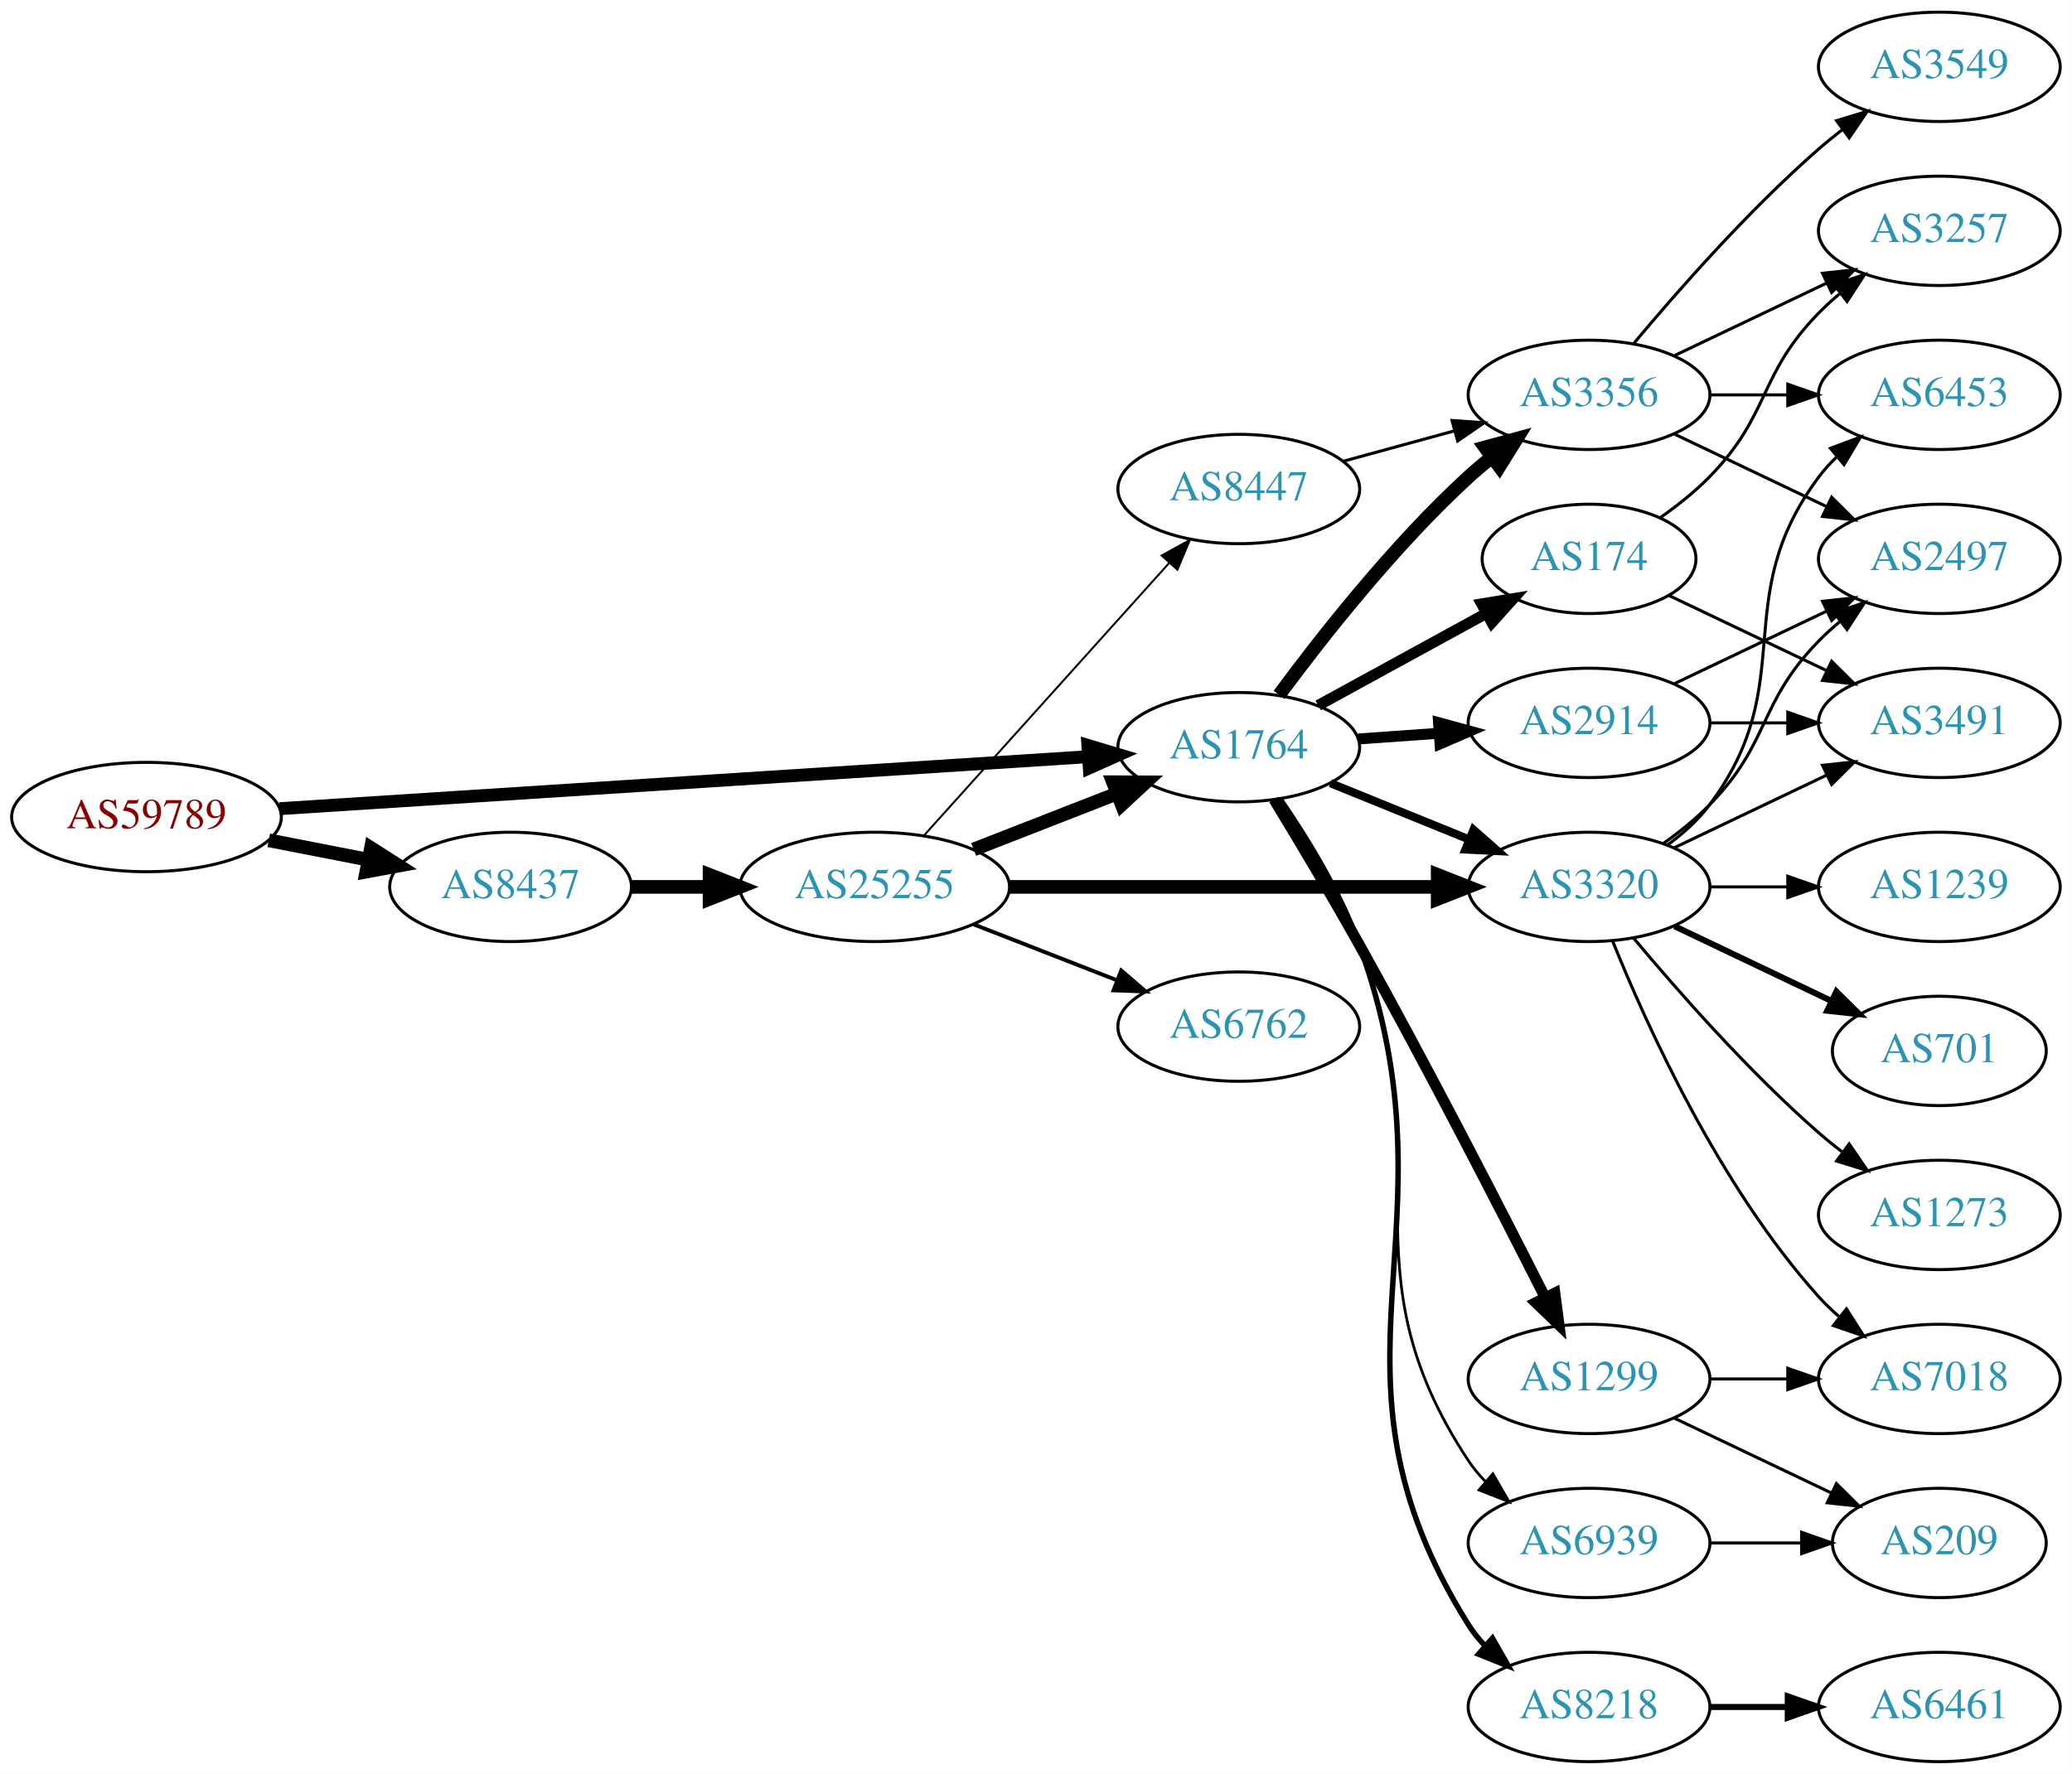
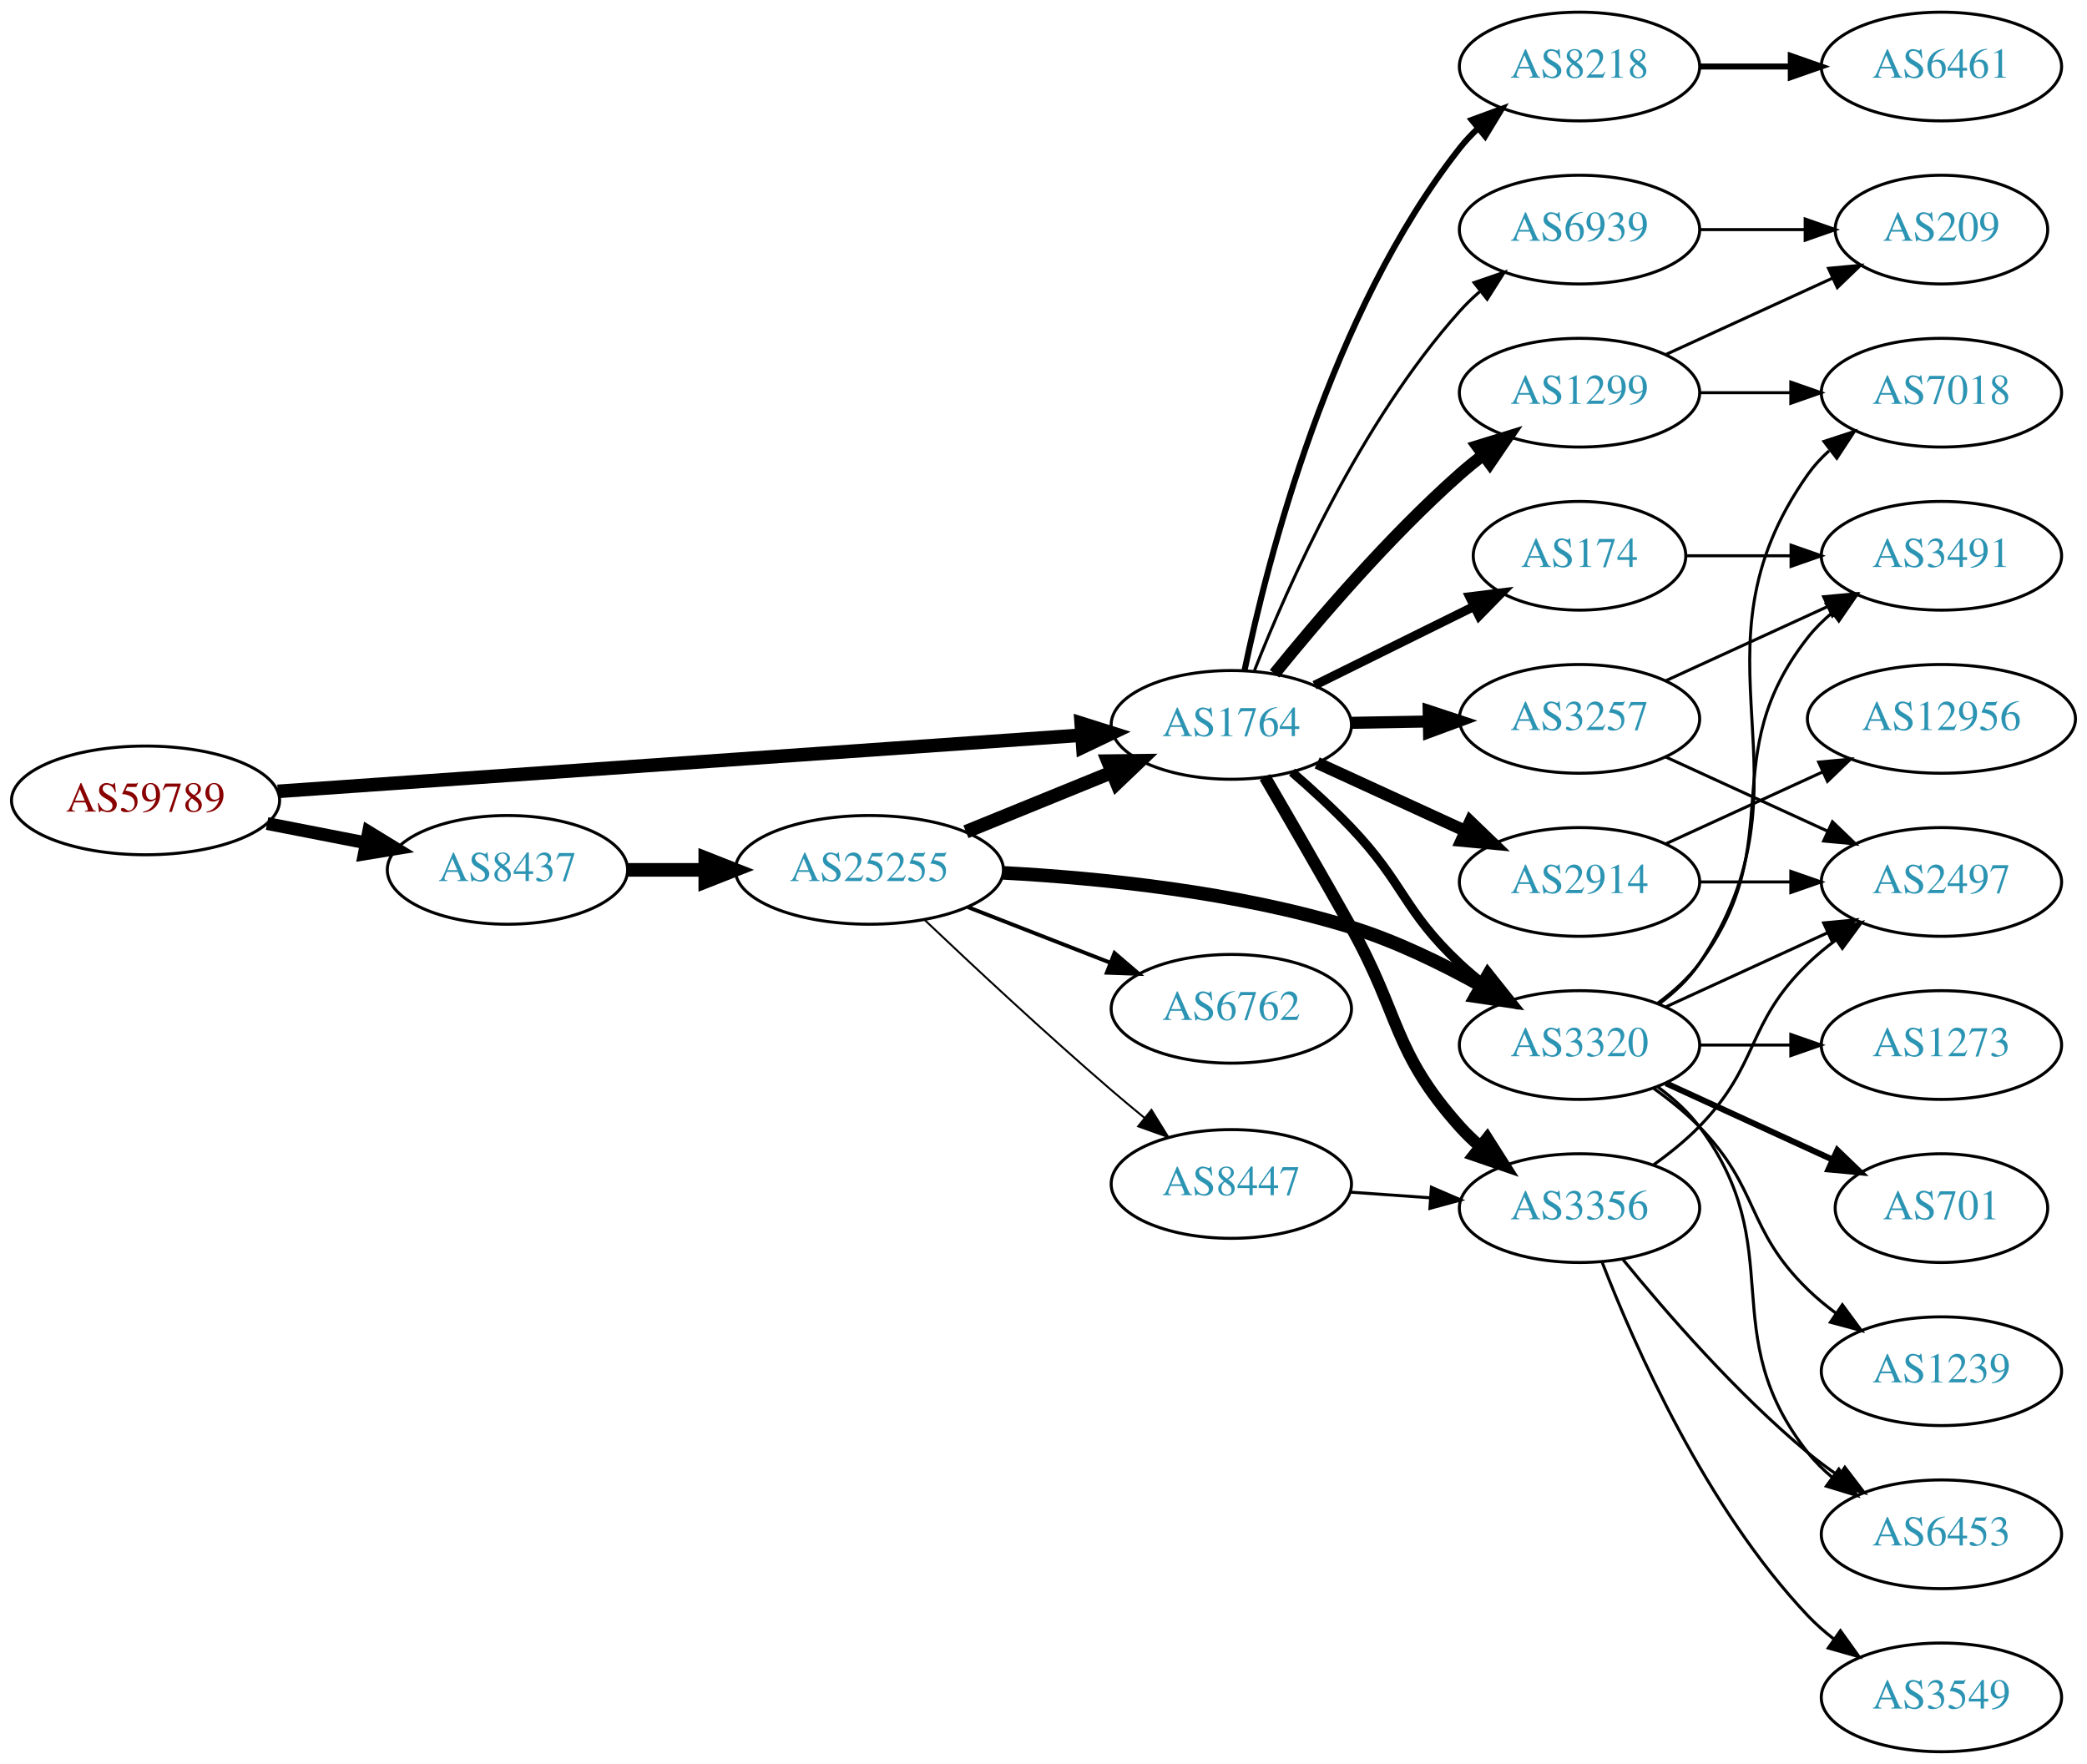
- <svg xmlns="http://www.w3.org/2000/svg" xmlns:xlink="http://www.w3.org/1999/xlink" width="682pt" height="584pt" viewBox="0.00 0.00 681.96 584.00">
+ <svg xmlns="http://www.w3.org/2000/svg" xmlns:xlink="http://www.w3.org/1999/xlink" width="691pt" height="584pt" viewBox="0.00 0.00 691.06 584.00">
  <g id="graph0" class="graph" transform="scale(1 1) rotate(0) translate(4 580)">
-     <polygon fill="white" stroke="none" points="-4,4 -4,-580 677.956,-580 677.956,4 -4,4" />
+     <polygon fill="white" stroke="none" points="-4,4 -4,-580 687.055,-580 687.055,4 -4,4" />
    <g id="node1" class="node">
      <g id="a_node1">
        <a xlink:href="/asn/59789" xlink:title="AS59789 ~ atcismogmbh [AT]">
-           <ellipse fill="#ffffff" stroke="black" cx="44.196" cy="-311" rx="44.393" ry="18" />
-           <text text-anchor="middle" x="44.196" y="-307.3" font-family="Times,serif" font-size="14.00" fill="#880000">AS59789</text>
+           <ellipse fill="#ffffff" stroke="black" cx="44.196" cy="-315" rx="44.393" ry="18" />
+           <text text-anchor="middle" x="44.196" y="-311.3" font-family="Times,serif" font-size="14.00" fill="#880000">AS59789</text>
        </a>
      </g>
    </g>
    <g id="node2" class="node">
      <g id="a_node2">
        <a xlink:href="/asn/1764" xlink:title="AS1764 ~ NEXTLAYER-AS [AT]">
-           <ellipse fill="#ffffff" stroke="black" cx="403.724" cy="-334" rx="39.794" ry="18" />
-           <text text-anchor="middle" x="403.724" y="-330.3" font-family="Times,serif" font-size="14.00" fill="#2c94b3">AS1764</text>
+           <ellipse fill="#ffffff" stroke="black" cx="403.724" cy="-340" rx="39.794" ry="18" />
+           <text text-anchor="middle" x="403.724" y="-336.3" font-family="Times,serif" font-size="14.00" fill="#2c94b3">AS1764</text>
        </a>
      </g>
    </g>
    <g id="edge1" class="edge">
-       <path fill="none" stroke="black" stroke-width="4.235" d="M87.967,-313.751C154.785,-318.05 283.55,-326.333 353.904,-330.859" />
-       <polygon fill="black" stroke="black" stroke-width="4.235" points="354.044,-334.582 364.261,-331.526 354.52,-327.185 354.044,-334.582" />
+       <path fill="none" stroke="black" stroke-width="4.5" d="M87.967,-317.991C154.785,-322.663 283.55,-331.667 353.904,-336.586" />
+       <polygon fill="black" stroke="black" stroke-width="4.5" points="354.011,-340.541 364.261,-337.311 354.56,-332.685 354.011,-340.541" />
    </g>
    <g id="node3" class="node">
      <g id="a_node3">
        <a xlink:href="/asn/8437" xlink:title="AS8437 ~ Hutchison Drei Austria GmbH [AT]">
-           <ellipse fill="#ffffff" stroke="black" cx="164.039" cy="-288" rx="39.794" ry="18" />
-           <text text-anchor="middle" x="164.039" y="-284.3" font-family="Times,serif" font-size="14.00" fill="#2c94b3">AS8437</text>
+           <ellipse fill="#ffffff" stroke="black" cx="164.039" cy="-292" rx="39.794" ry="18" />
+           <text text-anchor="middle" x="164.039" y="-288.3" font-family="Times,serif" font-size="14.00" fill="#2c94b3">AS8437</text>
        </a>
      </g>
    </g>
    <g id="edge2" class="edge">
-       <path fill="none" stroke="black" stroke-width="4.5" d="M84.436,-303.341C94.888,-301.301 106.274,-299.079 117.052,-296.975" />
-       <polygon fill="black" stroke="black" stroke-width="4.5" points="118.089,-300.785 127.149,-295.005 116.58,-293.056 118.089,-300.785" />
+       <path fill="none" stroke="black" stroke-width="4.25" d="M84.436,-307.341C94.888,-305.301 106.274,-303.079 117.052,-300.975" />
+       <polygon fill="black" stroke="black" stroke-width="4.25" points="118.047,-304.57 127.149,-299.005 116.622,-297.271 118.047,-304.57" />
    </g>
    <g id="node4" class="node">
      <g id="a_node4">
-         <a xlink:href="/asn/3356" xlink:title="AS3356 ~ Level 3 Parent, LLC [US]">
+         <a xlink:href="/asn/1299" xlink:title="AS1299 ~ Telia Carrier [EU]">
          <ellipse fill="#ffffff" stroke="black" cx="519.017" cy="-450" rx="39.794" ry="18" />
-           <text text-anchor="middle" x="519.017" y="-446.3" font-family="Times,serif" font-size="14.00" fill="#2c94b3">AS3356</text>
+           <text text-anchor="middle" x="519.017" y="-446.3" font-family="Times,serif" font-size="14.00" fill="#2c94b3">AS1299</text>
        </a>
      </g>
    </g>
    <g id="edge3" class="edge">
-       <path fill="none" stroke="black" stroke-width="4.5" d="M417.011,-351.225C430.913,-370.053 454.828,-400.53 479.37,-423 481.785,-425.211 484.389,-427.39 487.063,-429.493" />
-       <polygon fill="black" stroke="black" stroke-width="4.5" points="484.808,-432.723 495.182,-435.532 489.508,-426.404 484.808,-432.723" />
+       <path fill="none" stroke="black" stroke-width="4" d="M418.013,-356.941C432.206,-374.489 455.851,-402.202 479.37,-423 481.823,-425.169 484.452,-427.319 487.144,-429.403" />
+       <polygon fill="black" stroke="black" stroke-width="4" points="485.164,-432.292 495.289,-435.413 489.32,-426.659 485.164,-432.292" />
    </g>
    <g id="node5" class="node">
      <g id="a_node5">
-         <a xlink:href="/asn/8218" xlink:title="AS8218 ~ legacy Neotelecoms [FR]">
-           <ellipse fill="#ffffff" stroke="black" cx="519.017" cy="-18" rx="39.794" ry="18" />
-           <text text-anchor="middle" x="519.017" y="-14.3" font-family="Times,serif" font-size="14.00" fill="#2c94b3">AS8218</text>
-         </a>
-       </g>
-     </g>
-     <g id="edge4" class="edge">
-       <path fill="none" stroke="black" stroke-width="1.8" d="M417.293,-316.97C425.977,-304.353 437.06,-286.403 443.37,-269 477.745,-174.207 425.795,-130.422 479.37,-45 480.919,-42.53 482.786,-40.224 484.851,-38.085" />
-       <polygon fill="black" stroke="black" stroke-width="1.8" points="487.221,-40.663 492.468,-31.458 482.627,-35.382 487.221,-40.663" />
-     </g>
-     <g id="node6" class="node">
-       <g id="a_node6">
        <a xlink:href="/asn/174" xlink:title="AS174 ~ Cogent Communications [US]">
          <ellipse fill="#ffffff" stroke="black" cx="519.017" cy="-396" rx="35.194" ry="18" />
          <text text-anchor="middle" x="519.017" y="-392.3" font-family="Times,serif" font-size="14.00" fill="#2c94b3">AS174</text>
        </a>
      </g>
    </g>
+     <g id="edge4" class="edge">
+       <path fill="none" stroke="black" stroke-width="3" d="M431.286,-353.13C447.068,-360.931 467.24,-370.901 484.157,-379.264" />
+       <polygon fill="black" stroke="black" stroke-width="3" points="482.657,-382.426 493.173,-383.72 485.759,-376.151 482.657,-382.426" />
+     </g>
+     <g id="node6" class="node">
+       <g id="a_node6">
+         <a xlink:href="/asn/3257" xlink:title="AS3257 ~ GTT [DE]">
+           <ellipse fill="#ffffff" stroke="black" cx="519.017" cy="-342" rx="39.794" ry="18" />
+           <text text-anchor="middle" x="519.017" y="-338.3" font-family="Times,serif" font-size="14.00" fill="#2c94b3">AS3257</text>
+         </a>
+       </g>
+     </g>
    <g id="edge5" class="edge">
-       <path fill="none" stroke="black" stroke-width="3.6" d="M429.867,-347.76C446.188,-356.691 467.625,-368.423 485.271,-378.08" />
-       <polygon fill="black" stroke="black" stroke-width="3.6" points="483.654,-381.185 494.107,-382.915 487.015,-375.044 483.654,-381.185" />
+       <path fill="none" stroke="black" stroke-width="4" d="M443.396,-340.683C451.599,-340.828 460.363,-340.982 468.895,-341.133" />
+       <polygon fill="black" stroke="black" stroke-width="4" points="469.074,-344.636 479.134,-341.314 469.198,-337.638 469.074,-344.636" />
    </g>
    <g id="node7" class="node">
      <g id="a_node7">
-         <a xlink:href="/asn/2914" xlink:title="AS2914 ~ NTT America, Inc. [US]">
-           <ellipse fill="#ffffff" stroke="black" cx="519.017" cy="-342" rx="39.794" ry="18" />
-           <text text-anchor="middle" x="519.017" y="-338.3" font-family="Times,serif" font-size="14.00" fill="#2c94b3">AS2914</text>
+         <a xlink:href="/asn/3356" xlink:title="AS3356 ~ Level 3 Parent, LLC [US]">
+           <ellipse fill="#ffffff" stroke="black" cx="519.017" cy="-180" rx="39.794" ry="18" />
+           <text text-anchor="middle" x="519.017" y="-176.3" font-family="Times,serif" font-size="14.00" fill="#2c94b3">AS3356</text>
        </a>
      </g>
    </g>
    <g id="edge6" class="edge">
-       <path fill="none" stroke="black" stroke-width="3.6" d="M443.08,-336.708C451.569,-337.308 460.673,-337.951 469.507,-338.575" />
-       <polygon fill="black" stroke="black" stroke-width="3.6" points="469.479,-342.081 479.7,-339.294 469.972,-335.099 469.479,-342.081" />
+       <path fill="none" stroke="black" stroke-width="4" d="M414.847,-322.712C422.71,-309.22 433.843,-289.981 443.37,-273 459.719,-243.86 457.084,-231.895 479.37,-207 481.366,-204.77 483.58,-202.627 485.91,-200.59" />
+       <polygon fill="black" stroke="black" stroke-width="4" points="488.441,-203.051 494.123,-194.109 484.105,-197.556 488.441,-203.051" />
    </g>
    <g id="node8" class="node">
      <g id="a_node8">
-         <a xlink:href="/asn/1299" xlink:title="AS1299 ~ Telia Carrier [EU]">
-           <ellipse fill="#ffffff" stroke="black" cx="519.017" cy="-126" rx="39.794" ry="18" />
-           <text text-anchor="middle" x="519.017" y="-122.3" font-family="Times,serif" font-size="14.00" fill="#2c94b3">AS1299</text>
+         <a xlink:href="/asn/2914" xlink:title="AS2914 ~ NTT America, Inc. [US]">
+           <ellipse fill="#ffffff" stroke="black" cx="519.017" cy="-288" rx="39.794" ry="18" />
+           <text text-anchor="middle" x="519.017" y="-284.3" font-family="Times,serif" font-size="14.00" fill="#2c94b3">AS2914</text>
        </a>
      </g>
    </g>
    <g id="edge7" class="edge">
-       <path fill="none" stroke="black" stroke-width="3.6" d="M415.321,-316.771C423.239,-303.757 434.226,-285.396 443.37,-269 465.676,-229.007 489.941,-181.762 504.562,-152.846" />
-       <polygon fill="black" stroke="black" stroke-width="3.6" points="507.757,-154.285 509.134,-143.78 501.506,-151.133 507.757,-154.285" />
+       <path fill="none" stroke="black" stroke-width="4" d="M432.149,-327.412C446.929,-320.628 465.365,-312.166 481.361,-304.824" />
+       <polygon fill="black" stroke="black" stroke-width="4" points="482.823,-308.005 490.452,-300.652 479.903,-301.643 482.823,-308.005" />
    </g>
    <g id="node9" class="node">
      <g id="a_node9">
        <a xlink:href="/asn/3320" xlink:title="AS3320 ~ DTAG [DE]">
-           <ellipse fill="#ffffff" stroke="black" cx="519.017" cy="-288" rx="39.794" ry="18" />
-           <text text-anchor="middle" x="519.017" y="-284.3" font-family="Times,serif" font-size="14.00" fill="#2c94b3">AS3320</text>
+           <ellipse fill="#ffffff" stroke="black" cx="519.017" cy="-234" rx="39.794" ry="18" />
+           <text text-anchor="middle" x="519.017" y="-230.3" font-family="Times,serif" font-size="14.00" fill="#2c94b3">AS3320</text>
        </a>
      </g>
    </g>
    <g id="edge8" class="edge">
-       <path fill="none" stroke="black" stroke-width="2.7" d="M433.9,-322.154C447.775,-316.52 464.552,-309.708 479.461,-303.654" />
-       <polygon fill="black" stroke="black" stroke-width="2.7" points="480.991,-306.811 488.94,-299.806 478.358,-300.325 480.991,-306.811" />
+       <path fill="none" stroke="black" stroke-width="3" d="M423.807,-324.373C430.244,-318.803 437.324,-312.336 443.37,-306 461.052,-287.471 460.681,-278.513 479.37,-261 481.759,-258.761 484.345,-256.563 487.008,-254.447" />
+       <polygon fill="black" stroke="black" stroke-width="3" points="489.196,-257.181 495.108,-248.389 485.004,-251.576 489.196,-257.181" />
    </g>
    <g id="node10" class="node">
      <g id="a_node10">
+         <a xlink:href="/asn/8218" xlink:title="AS8218 ~ legacy Neotelecoms [FR]">
+           <ellipse fill="#ffffff" stroke="black" cx="519.017" cy="-558" rx="39.794" ry="18" />
+           <text text-anchor="middle" x="519.017" y="-554.3" font-family="Times,serif" font-size="14.00" fill="#2c94b3">AS8218</text>
+         </a>
+       </g>
+     </g>
+     <g id="edge9" class="edge">
+       <path fill="none" stroke="black" stroke-width="2" d="M408.105,-358.073C415.598,-394.18 436.434,-476.445 479.37,-531 481.174,-533.291 483.223,-535.468 485.416,-537.517" />
+       <polygon fill="black" stroke="black" stroke-width="2" points="483.325,-540.328 493.272,-543.976 487.77,-534.921 483.325,-540.328" />
+     </g>
+     <g id="node11" class="node">
+       <g id="a_node11">
        <a xlink:href="/asn/6939" xlink:title="AS6939 ~ Hurricane Electric LLC [US]">
-           <ellipse fill="#ffffff" stroke="black" cx="519.017" cy="-72" rx="39.794" ry="18" />
-           <text text-anchor="middle" x="519.017" y="-68.3" font-family="Times,serif" font-size="14.00" fill="#2c94b3">AS6939</text>
-         </a>
-       </g>
-     </g>
-     <g id="edge9" class="edge">
-       <path fill="none" stroke="black" stroke-width="0.9" d="M417.034,-316.872C425.593,-304.209 436.632,-286.242 443.37,-269 471.481,-197.067 436.734,-163.396 479.37,-99 480.98,-96.569 482.89,-94.291 484.986,-92.172" />
-       <polygon fill="black" stroke="black" stroke-width="0.9" points="487.354,-94.752 492.659,-85.582 482.793,-89.442 487.354,-94.752" />
+           <ellipse fill="#ffffff" stroke="black" cx="519.017" cy="-504" rx="39.794" ry="18" />
+           <text text-anchor="middle" x="519.017" y="-500.3" font-family="Times,serif" font-size="14.00" fill="#2c94b3">AS6939</text>
+         </a>
+       </g>
+     </g>
+     <g id="edge10" class="edge">
+       <path fill="none" stroke="black" d="M411.409,-358.056C422.375,-385.926 446.317,-440.061 479.37,-477 481.366,-479.23 483.58,-481.374 485.909,-483.411" />
+       <polygon fill="black" stroke="black" points="484.103,-486.445 494.121,-489.892 488.44,-480.95 484.103,-486.445" />
+     </g>
+     <g id="node23" class="node">
+       <g id="a_node23">
+         <a xlink:href="/asn/25255" xlink:title="AS25255 ~ ==&gt; TELE2 AUSTRIA &lt;== [AT]">
+           <ellipse fill="#ffffff" stroke="black" cx="283.881" cy="-292" rx="44.393" ry="18" />
+           <text text-anchor="middle" x="283.881" y="-288.3" font-family="Times,serif" font-size="14.00" fill="#2c94b3">AS25255</text>
+         </a>
+       </g>
+     </g>
+     <g id="edge29" class="edge">
+       <path fill="none" stroke="black" stroke-width="4.5" d="M203.951,-292C212.054,-292 220.729,-292 229.255,-292" />
+       <polygon fill="black" stroke="black" stroke-width="4.5" points="229.533,-295.938 239.533,-292 229.533,-288.063 229.533,-295.938" />
+     </g>
+     <g id="node18" class="node">
+       <g id="a_node18">
+         <a xlink:href="/asn/7018" xlink:title="AS7018 ~ AT&amp;T Services, Inc. [US]">
+           <ellipse fill="#ffffff" stroke="black" cx="638.859" cy="-450" rx="39.794" ry="18" />
+           <text text-anchor="middle" x="638.859" y="-446.3" font-family="Times,serif" font-size="14.00" fill="#2c94b3">AS7018</text>
+         </a>
+       </g>
+     </g>
+     <g id="edge26" class="edge">
+       <path fill="none" stroke="black" d="M558.929,-450C568.483,-450 578.832,-450 588.795,-450" />
+       <polygon fill="black" stroke="black" points="588.988,-453.5 598.987,-450 588.987,-446.5 588.988,-453.5" />
+     </g>
+     <g id="node21" class="node">
+       <g id="a_node21">
+         <a xlink:href="/asn/209" xlink:title="AS209 ~ CenturyLink Communications, LLC [US]">
+           <ellipse fill="#ffffff" stroke="black" cx="638.859" cy="-504" rx="35.194" ry="18" />
+           <text text-anchor="middle" x="638.859" y="-500.3" font-family="Times,serif" font-size="14.00" fill="#2c94b3">AS209</text>
+         </a>
+       </g>
+     </g>
+     <g id="edge27" class="edge">
+       <path fill="none" stroke="black" d="M547.646,-462.661C564.062,-470.183 585.043,-479.798 602.64,-487.861" />
+       <polygon fill="black" stroke="black" points="601.469,-491.174 612.018,-492.158 604.385,-484.811 601.469,-491.174" />
+     </g>
+     <g id="node12" class="node">
+       <g id="a_node12">
+         <a xlink:href="/asn/3491" xlink:title="AS3491 ~ PCCW Global, Inc. [US]">
+           <ellipse fill="#ffffff" stroke="black" cx="638.859" cy="-396" rx="39.794" ry="18" />
+           <text text-anchor="middle" x="638.859" y="-392.3" font-family="Times,serif" font-size="14.00" fill="#2c94b3">AS3491</text>
+         </a>
+       </g>
+     </g>
+     <g id="edge25" class="edge">
+       <path fill="none" stroke="black" d="M554.418,-396C565.242,-396 577.41,-396 589.037,-396" />
+       <polygon fill="black" stroke="black" points="589.068,-399.5 599.068,-396 589.068,-392.5 589.068,-399.5" />
+     </g>
+     <g id="edge11" class="edge">
+       <path fill="none" stroke="black" d="M547.646,-354.661C563.603,-361.973 583.873,-371.261 601.156,-379.181" />
+       <polygon fill="black" stroke="black" points="599.854,-382.435 610.404,-383.419 602.771,-376.071 599.854,-382.435" />
+     </g>
+     <g id="node13" class="node">
+       <g id="a_node13">
+         <a xlink:href="/asn/2497" xlink:title="AS2497 ~ Internet Initiative Japan Inc. [JP]">
+           <ellipse fill="#ffffff" stroke="black" cx="638.859" cy="-288" rx="39.794" ry="18" />
+           <text text-anchor="middle" x="638.859" y="-284.3" font-family="Times,serif" font-size="14.00" fill="#2c94b3">AS2497</text>
+         </a>
+       </g>
+     </g>
+     <g id="edge12" class="edge">
+       <path fill="none" stroke="black" d="M547.646,-329.339C563.603,-322.027 583.873,-312.739 601.156,-304.819" />
+       <polygon fill="black" stroke="black" points="602.771,-307.929 610.404,-300.581 599.854,-301.565 602.771,-307.929" />
+     </g>
+     <g id="edge14" class="edge">
+       <path fill="none" stroke="black" d="M543.611,-194.389C548.867,-198.148 554.198,-202.437 558.663,-207 578.836,-227.617 573.97,-240.906 594.663,-261 597.508,-263.763 600.682,-266.386 603.982,-268.834" />
+       <polygon fill="black" stroke="black" points="602.099,-271.786 612.33,-274.538 606.048,-266.006 602.099,-271.786" />
+     </g>
+     <g id="node14" class="node">
+       <g id="a_node14">
+         <a xlink:href="/asn/3549" xlink:title="AS3549 ~ Level 3 Parent, LLC [US]">
+           <ellipse fill="#ffffff" stroke="black" cx="638.859" cy="-18" rx="39.794" ry="18" />
+           <text text-anchor="middle" x="638.859" y="-14.3" font-family="Times,serif" font-size="14.00" fill="#2c94b3">AS3549</text>
+         </a>
+       </g>
+     </g>
+     <g id="edge13" class="edge">
+       <path fill="none" stroke="black" d="M526.54,-162.006C537.29,-134.272 560.948,-80.571 594.663,-45 597.249,-42.272 600.167,-39.706 603.235,-37.323" />
+       <polygon fill="black" stroke="black" points="605.413,-40.069 611.583,-31.457 601.389,-34.342 605.413,-40.069" />
+     </g>
+     <g id="node15" class="node">
+       <g id="a_node15">
+         <a xlink:href="/asn/6453" xlink:title="AS6453 ~ TATA COMMUNICATIONS (AMERICA) INC [US]">
+           <ellipse fill="#ffffff" stroke="black" cx="638.859" cy="-72" rx="39.794" ry="18" />
+           <text text-anchor="middle" x="638.859" y="-68.3" font-family="Times,serif" font-size="14.00" fill="#2c94b3">AS6453</text>
+         </a>
+       </g>
+     </g>
+     <g id="edge15" class="edge">
+       <path fill="none" stroke="black" d="M533.436,-162.935C547.55,-145.625 570.965,-118.655 594.663,-99 597.88,-96.332 601.38,-93.73 604.95,-91.259" />
+       <polygon fill="black" stroke="black" points="606.874,-94.183 613.307,-85.764 603.028,-88.334 606.874,-94.183" />
+     </g>
+     <g id="edge23" class="edge">
+       <path fill="none" stroke="black" d="M558.929,-288C568.483,-288 578.832,-288 588.795,-288" />
+       <polygon fill="black" stroke="black" points="588.988,-291.5 598.987,-288 588.987,-284.5 588.988,-291.5" />
+     </g>
+     <g id="node20" class="node">
+       <g id="a_node20">
+         <a xlink:href="/asn/12956" xlink:title="AS12956 ~ TELXIUS [ES]">
+           <ellipse fill="#ffffff" stroke="black" cx="638.859" cy="-342" rx="44.393" ry="18" />
+           <text text-anchor="middle" x="638.859" y="-338.3" font-family="Times,serif" font-size="14.00" fill="#2c94b3">AS12956</text>
+         </a>
+       </g>
+     </g>
+     <g id="edge24" class="edge">
+       <path fill="none" stroke="black" d="M547.646,-300.661C563.143,-307.762 582.71,-316.728 599.657,-324.494" />
+       <polygon fill="black" stroke="black" points="598.21,-327.681 608.759,-328.665 601.126,-321.317 598.21,-327.681" />
+     </g>
+     <g id="edge21" class="edge">
+       <path fill="none" stroke="black" d="M544.948,-247.882C550.024,-251.611 554.942,-256.016 558.663,-261 588.935,-301.542 563.364,-329.246 594.663,-369 596.988,-371.953 599.732,-374.67 602.691,-377.147" />
+       <polygon fill="black" stroke="black" points="600.75,-380.064 610.888,-383.145 604.884,-374.415 600.75,-380.064" />
+     </g>
+     <g id="edge20" class="edge">
+       <path fill="none" stroke="black" d="M547.646,-246.661C563.603,-253.973 583.873,-263.261 601.156,-271.181" />
+       <polygon fill="black" stroke="black" points="599.854,-274.435 610.404,-275.419 602.771,-268.071 599.854,-274.435" />
+     </g>
+     <g id="edge18" class="edge">
+       <path fill="none" stroke="black" d="M544.948,-220.118C550.024,-216.389 554.942,-211.984 558.663,-207 588.935,-166.458 563.364,-138.754 594.663,-99 596.988,-96.047 599.732,-93.33 602.691,-90.853" />
+       <polygon fill="black" stroke="black" points="604.884,-93.585 610.888,-84.855 600.75,-87.936 604.884,-93.585" />
+     </g>
+     <g id="node16" class="node">
+       <g id="a_node16">
+         <a xlink:href="/asn/701" xlink:title="AS701 ~ UUNET [US]">
+           <ellipse fill="#ffffff" stroke="black" cx="638.859" cy="-180" rx="35.194" ry="18" />
+           <text text-anchor="middle" x="638.859" y="-176.3" font-family="Times,serif" font-size="14.00" fill="#2c94b3">AS701</text>
+         </a>
+       </g>
+     </g>
+     <g id="edge16" class="edge">
+       <path fill="none" stroke="black" stroke-width="2" d="M547.646,-221.339C564.062,-213.817 585.043,-204.202 602.64,-196.139" />
+       <polygon fill="black" stroke="black" stroke-width="2" points="604.385,-199.189 612.018,-191.842 601.469,-192.826 604.385,-199.189" />
+     </g>
+     <g id="node17" class="node">
+       <g id="a_node17">
+         <a xlink:href="/asn/1239" xlink:title="AS1239 ~ Sprint [US]">
+           <ellipse fill="#ffffff" stroke="black" cx="638.859" cy="-126" rx="39.794" ry="18" />
+           <text text-anchor="middle" x="638.859" y="-122.3" font-family="Times,serif" font-size="14.00" fill="#2c94b3">AS1239</text>
+         </a>
+       </g>
+     </g>
+     <g id="edge17" class="edge">
+       <path fill="none" stroke="black" d="M543.611,-219.611C548.867,-215.852 554.198,-211.563 558.663,-207 578.836,-186.383 573.97,-173.094 594.663,-153 597.508,-150.237 600.682,-147.614 603.982,-145.166" />
+       <polygon fill="black" stroke="black" points="606.048,-147.994 612.33,-139.462 602.099,-142.214 606.048,-147.994" />
+     </g>
+     <g id="edge19" class="edge">
+       <path fill="none" stroke="black" d="M545.336,-247.607C550.392,-251.351 555.203,-255.831 558.663,-261 599.688,-322.294 552.084,-362.775 594.663,-423 596.654,-425.816 599.041,-428.401 601.657,-430.76" />
+       <polygon fill="black" stroke="black" points="599.957,-433.865 610.026,-437.162 604.21,-428.306 599.957,-433.865" />
+     </g>
+     <g id="node19" class="node">
+       <g id="a_node19">
+         <a xlink:href="/asn/1273" xlink:title="AS1273 ~ Vodafone Group PLC [EU]">
+           <ellipse fill="#ffffff" stroke="black" cx="638.859" cy="-234" rx="39.794" ry="18" />
+           <text text-anchor="middle" x="638.859" y="-230.3" font-family="Times,serif" font-size="14.00" fill="#2c94b3">AS1273</text>
+         </a>
+       </g>
+     </g>
+     <g id="edge22" class="edge">
+       <path fill="none" stroke="black" d="M558.929,-234C568.483,-234 578.832,-234 588.795,-234" />
+       <polygon fill="black" stroke="black" points="588.988,-237.5 598.987,-234 588.987,-230.5 588.988,-237.5" />
    </g>
    <g id="node22" class="node">
      <g id="a_node22">
-         <a xlink:href="/asn/25255" xlink:title="AS25255 ~ ==&gt; TELE2 AUSTRIA &lt;== [AT]">
-           <ellipse fill="#ffffff" stroke="black" cx="283.881" cy="-288" rx="44.393" ry="18" />
-           <text text-anchor="middle" x="283.881" y="-284.3" font-family="Times,serif" font-size="14.00" fill="#2c94b3">AS25255</text>
+         <a xlink:href="/asn/6461" xlink:title="AS6461 ~ Zayo Bandwidth [US]">
+           <ellipse fill="#ffffff" stroke="black" cx="638.859" cy="-558" rx="39.794" ry="18" />
+           <text text-anchor="middle" x="638.859" y="-554.3" font-family="Times,serif" font-size="14.00" fill="#2c94b3">AS6461</text>
        </a>
      </g>
    </g>
    <g id="edge28" class="edge">
-       <path fill="none" stroke="black" stroke-width="4.5" d="M203.951,-288C212.054,-288 220.729,-288 229.255,-288" />
-       <polygon fill="black" stroke="black" stroke-width="4.5" points="229.533,-291.938 239.533,-288 229.533,-284.063 229.533,-291.938" />
-     </g>
-     <g id="node11" class="node">
-       <g id="a_node11">
-         <a xlink:href="/asn/6453" xlink:title="AS6453 ~ TATA COMMUNICATIONS (AMERICA) INC [US]">
-           <ellipse fill="#ffffff" stroke="black" cx="634.31" cy="-450" rx="39.794" ry="18" />
-           <text text-anchor="middle" x="634.31" y="-446.3" font-family="Times,serif" font-size="14.00" fill="#2c94b3">AS6453</text>
-         </a>
-       </g>
-     </g>
-     <g id="edge10" class="edge">
-       <path fill="none" stroke="black" d="M558.689,-450C566.892,-450 575.656,-450 584.188,-450" />
-       <polygon fill="black" stroke="black" points="584.427,-453.5 594.427,-450 584.427,-446.5 584.427,-453.5" />
-     </g>
-     <g id="node12" class="node">
-       <g id="a_node12">
-         <a xlink:href="/asn/2497" xlink:title="AS2497 ~ Internet Initiative Japan Inc. [JP]">
-           <ellipse fill="#ffffff" stroke="black" cx="634.31" cy="-396" rx="39.794" ry="18" />
-           <text text-anchor="middle" x="634.31" y="-392.3" font-family="Times,serif" font-size="14.00" fill="#2c94b3">AS2497</text>
-         </a>
-       </g>
-     </g>
-     <g id="edge11" class="edge">
-       <path fill="none" stroke="black" d="M547.153,-437.066C562.147,-429.919 580.968,-420.948 597.191,-413.215" />
-       <polygon fill="black" stroke="black" points="598.874,-416.291 606.395,-408.829 595.862,-409.972 598.874,-416.291" />
-     </g>
-     <g id="node13" class="node">
-       <g id="a_node13">
-         <a xlink:href="/asn/3549" xlink:title="AS3549 ~ Level 3 Parent, LLC [US]">
-           <ellipse fill="#ffffff" stroke="black" cx="634.31" cy="-558" rx="39.794" ry="18" />
-           <text text-anchor="middle" x="634.31" y="-554.3" font-family="Times,serif" font-size="14.00" fill="#2c94b3">AS3549</text>
-         </a>
-       </g>
-     </g>
-     <g id="edge12" class="edge">
-       <path fill="none" stroke="black" d="M533.647,-466.817C547.929,-483.929 571.476,-510.745 594.663,-531 597.129,-533.154 599.767,-535.294 602.465,-537.372" />
-       <polygon fill="black" stroke="black" points="600.49,-540.264 610.619,-543.37 604.638,-534.625 600.49,-540.264" />
-     </g>
-     <g id="node14" class="node">
-       <g id="a_node14">
-         <a xlink:href="/asn/3257" xlink:title="AS3257 ~ GTT [DE]">
-           <ellipse fill="#ffffff" stroke="black" cx="634.31" cy="-504" rx="39.794" ry="18" />
-           <text text-anchor="middle" x="634.31" y="-500.3" font-family="Times,serif" font-size="14.00" fill="#2c94b3">AS3257</text>
-         </a>
-       </g>
-     </g>
-     <g id="edge13" class="edge">
-       <path fill="none" stroke="black" d="M547.153,-462.934C562.147,-470.081 580.968,-479.052 597.191,-486.785" />
-       <polygon fill="black" stroke="black" points="595.862,-490.028 606.395,-491.171 598.874,-483.709 595.862,-490.028" />
-     </g>
-     <g id="node15" class="node">
-       <g id="a_node15">
-         <a xlink:href="/asn/6461" xlink:title="AS6461 ~ Zayo Bandwidth [US]">
-           <ellipse fill="#ffffff" stroke="black" cx="634.31" cy="-18" rx="39.794" ry="18" />
-           <text text-anchor="middle" x="634.31" y="-14.3" font-family="Times,serif" font-size="14.00" fill="#2c94b3">AS6461</text>
-         </a>
-       </g>
-     </g>
-     <g id="edge14" class="edge">
-       <path fill="none" stroke="black" stroke-width="2" d="M558.689,-18C566.892,-18 575.656,-18 584.188,-18" />
-       <polygon fill="black" stroke="black" stroke-width="2" points="584.427,-21.5 594.427,-18 584.427,-14.5 584.427,-21.5" />
-     </g>
-     <g id="edge16" class="edge">
-       <path fill="none" stroke="black" d="M542.4,-409.532C548.041,-413.49 553.855,-418.086 558.663,-423 578.836,-443.617 574.491,-456.383 594.663,-477 596.756,-479.139 599.039,-481.218 601.416,-483.21" />
-       <polygon fill="black" stroke="black" points="599.66,-486.275 609.716,-489.611 603.934,-480.732 599.66,-486.275" />
-     </g>
-     <g id="node16" class="node">
-       <g id="a_node16">
-         <a xlink:href="/asn/3491" xlink:title="AS3491 ~ PCCW Global, Inc. [US]">
-           <ellipse fill="#ffffff" stroke="black" cx="634.31" cy="-342" rx="39.794" ry="18" />
-           <text text-anchor="middle" x="634.31" y="-338.3" font-family="Times,serif" font-size="14.00" fill="#2c94b3">AS3491</text>
-         </a>
-       </g>
-     </g>
-     <g id="edge15" class="edge">
-       <path fill="none" stroke="black" d="M545.442,-383.881C560.745,-376.587 580.468,-367.186 597.35,-359.14" />
-       <polygon fill="black" stroke="black" points="598.869,-362.293 606.39,-354.831 595.857,-355.974 598.869,-362.293" />
-     </g>
-     <g id="edge17" class="edge">
-       <path fill="none" stroke="black" d="M547.153,-354.934C562.147,-362.081 580.968,-371.052 597.191,-378.785" />
-       <polygon fill="black" stroke="black" points="595.862,-382.028 606.395,-383.171 598.874,-375.709 595.862,-382.028" />
-     </g>
-     <g id="edge18" class="edge">
-       <path fill="none" stroke="black" d="M558.689,-342C566.892,-342 575.656,-342 584.188,-342" />
-       <polygon fill="black" stroke="black" points="584.427,-345.5 594.427,-342 584.427,-338.5 584.427,-345.5" />
-     </g>
-     <g id="node17" class="node">
-       <g id="a_node17">
-         <a xlink:href="/asn/7018" xlink:title="AS7018 ~ AT&amp;T Services, Inc. [US]">
-           <ellipse fill="#ffffff" stroke="black" cx="634.31" cy="-126" rx="39.794" ry="18" />
-           <text text-anchor="middle" x="634.31" y="-122.3" font-family="Times,serif" font-size="14.00" fill="#2c94b3">AS7018</text>
-         </a>
-       </g>
-     </g>
-     <g id="edge19" class="edge">
-       <path fill="none" stroke="black" d="M558.689,-126C566.892,-126 575.656,-126 584.188,-126" />
-       <polygon fill="black" stroke="black" points="584.427,-129.5 594.427,-126 584.427,-122.5 584.427,-129.5" />
-     </g>
-     <g id="node18" class="node">
-       <g id="a_node18">
-         <a xlink:href="/asn/209" xlink:title="AS209 ~ CenturyLink Communications, LLC [US]">
-           <ellipse fill="#ffffff" stroke="black" cx="634.31" cy="-72" rx="35.194" ry="18" />
-           <text text-anchor="middle" x="634.31" y="-68.3" font-family="Times,serif" font-size="14.00" fill="#2c94b3">AS209</text>
-         </a>
-       </g>
-     </g>
-     <g id="edge20" class="edge">
-       <path fill="none" stroke="black" d="M547.153,-113.066C562.585,-105.71 582.07,-96.423 598.606,-88.541" />
-       <polygon fill="black" stroke="black" points="600.426,-91.551 607.947,-84.089 597.414,-85.232 600.426,-91.551" />
-     </g>
-     <g id="edge24" class="edge">
-       <path fill="none" stroke="black" d="M544.948,-301.882C550.024,-305.611 554.942,-310.016 558.663,-315 588.935,-355.542 564.392,-382.458 594.663,-423 596.408,-425.336 598.415,-427.545 600.578,-429.617" />
-       <polygon fill="black" stroke="black" points="598.456,-432.405 608.379,-436.118 602.938,-427.027 598.456,-432.405" />
-     </g>
-     <g id="edge25" class="edge">
-       <path fill="none" stroke="black" d="M543.611,-302.389C548.867,-306.148 554.198,-310.437 558.663,-315 578.836,-335.617 574.491,-348.383 594.663,-369 596.756,-371.139 599.039,-373.218 601.416,-375.21" />
-       <polygon fill="black" stroke="black" points="599.66,-378.275 609.716,-381.611 603.934,-372.732 599.66,-378.275" />
-     </g>
-     <g id="edge26" class="edge">
-       <path fill="none" stroke="black" d="M547.153,-300.934C562.147,-308.081 580.968,-317.052 597.191,-324.785" />
-       <polygon fill="black" stroke="black" points="595.862,-328.028 606.395,-329.171 598.874,-321.709 595.862,-328.028" />
-     </g>
-     <g id="edge27" class="edge">
-       <path fill="none" stroke="black" d="M526.764,-270.213C537.816,-242.757 561.869,-189.422 594.663,-153 596.666,-150.776 598.884,-148.637 601.217,-146.603" />
-       <polygon fill="black" stroke="black" points="603.747,-149.065 609.436,-140.127 599.415,-143.567 603.747,-149.065" />
-     </g>
-     <g id="node19" class="node">
-       <g id="a_node19">
-         <a xlink:href="/asn/1239" xlink:title="AS1239 ~ Sprint [US]">
-           <ellipse fill="#ffffff" stroke="black" cx="634.31" cy="-288" rx="39.794" ry="18" />
-           <text text-anchor="middle" x="634.31" y="-284.3" font-family="Times,serif" font-size="14.00" fill="#2c94b3">AS1239</text>
-         </a>
-       </g>
-     </g>
-     <g id="edge21" class="edge">
-       <path fill="none" stroke="black" d="M558.689,-288C566.892,-288 575.656,-288 584.188,-288" />
-       <polygon fill="black" stroke="black" points="584.427,-291.5 594.427,-288 584.427,-284.5 584.427,-291.5" />
-     </g>
-     <g id="node20" class="node">
-       <g id="a_node20">
-         <a xlink:href="/asn/701" xlink:title="AS701 ~ UUNET [US]">
-           <ellipse fill="#ffffff" stroke="black" cx="634.31" cy="-234" rx="35.194" ry="18" />
-           <text text-anchor="middle" x="634.31" y="-230.3" font-family="Times,serif" font-size="14.00" fill="#2c94b3">AS701</text>
-         </a>
-       </g>
-     </g>
-     <g id="edge22" class="edge">
-       <path fill="none" stroke="black" stroke-width="2" d="M547.153,-275.066C562.585,-267.71 582.07,-258.423 598.606,-250.541" />
-       <polygon fill="black" stroke="black" stroke-width="2" points="600.426,-253.551 607.947,-246.089 597.414,-247.232 600.426,-253.551" />
-     </g>
-     <g id="node21" class="node">
-       <g id="a_node21">
-         <a xlink:href="/asn/1273" xlink:title="AS1273 ~ Vodafone Group PLC [EU]">
-           <ellipse fill="#ffffff" stroke="black" cx="634.31" cy="-180" rx="39.794" ry="18" />
-           <text text-anchor="middle" x="634.31" y="-176.3" font-family="Times,serif" font-size="14.00" fill="#2c94b3">AS1273</text>
-         </a>
-       </g>
-     </g>
-     <g id="edge23" class="edge">
-       <path fill="none" stroke="black" d="M533.647,-271.183C547.929,-254.071 571.476,-227.255 594.663,-207 597.129,-204.846 599.767,-202.706 602.465,-200.628" />
-       <polygon fill="black" stroke="black" points="604.638,-203.375 610.619,-194.63 600.49,-197.736 604.638,-203.375" />
-     </g>
-     <g id="edge34" class="edge">
-       <path fill="none" stroke="black" d="M558.689,-72C568.394,-72 578.885,-72 588.848,-72" />
-       <polygon fill="black" stroke="black" points="588.984,-75.5 598.984,-72 588.984,-68.5 588.984,-75.5" />
-     </g>
-     <g id="edge30" class="edge">
-       <path fill="none" stroke="black" stroke-width="4.5" d="M316.461,-300.327C330.89,-305.96 348.129,-312.689 363.391,-318.646" />
-       <polygon fill="black" stroke="black" stroke-width="4.5" points="362.337,-322.462 373.085,-322.43 365.201,-315.126 362.337,-322.462" />
+       <path fill="none" stroke="black" stroke-width="2" d="M558.929,-558C568.483,-558 578.832,-558 588.795,-558" />
+       <polygon fill="black" stroke="black" stroke-width="2" points="588.988,-561.5 598.987,-558 588.987,-554.5 588.988,-561.5" />
+     </g>
+     <g id="edge35" class="edge">
+       <path fill="none" stroke="black" d="M558.929,-504C570.016,-504 582.176,-504 593.558,-504" />
+       <polygon fill="black" stroke="black" points="593.74,-507.5 603.74,-504 593.74,-500.5 593.74,-507.5" />
+     </g>
+     <g id="edge32" class="edge">
+       <path fill="none" stroke="black" stroke-width="4.5" d="M315.843,-304.611C330.639,-310.638 348.496,-317.912 364.164,-324.294" />
+       <polygon fill="black" stroke="black" stroke-width="4.5" points="362.843,-328.007 373.589,-328.133 365.814,-320.714 362.843,-328.007" />
    </g>
    <g id="edge31" class="edge">
-       <path fill="none" stroke="black" stroke-width="4.5" d="M328.186,-288C368.124,-288 427.359,-288 469.014,-288" />
-       <polygon fill="black" stroke="black" stroke-width="4.5" points="469.203,-291.938 479.203,-288 469.203,-284.063 469.203,-291.938" />
-     </g>
-     <g id="node23" class="node">
-       <g id="a_node23">
-         <a xlink:href="/asn/6762" xlink:title="AS6762 ~ TELECOM ITALIA SPARKLE S.p.A. [IT]">
-           <ellipse fill="#ffffff" stroke="black" cx="403.724" cy="-242" rx="39.794" ry="18" />
-           <text text-anchor="middle" x="403.724" y="-238.3" font-family="Times,serif" font-size="14.00" fill="#2c94b3">AS6762</text>
-         </a>
-       </g>
-     </g>
-     <g id="edge29" class="edge">
-       <path fill="none" stroke="black" stroke-width="1.286" d="M316.461,-275.673C330.89,-270.04 348.129,-263.311 363.391,-257.354" />
-       <polygon fill="black" stroke="black" stroke-width="1.286" points="365.042,-260.466 373.085,-253.57 362.496,-253.946 365.042,-260.466" />
+       <path fill="none" stroke="black" stroke-width="4.5" d="M328.133,-291.016C360.499,-289.28 405.516,-284.726 443.37,-273 458.206,-268.405 473.581,-260.909 486.494,-253.71" />
+       <polygon fill="black" stroke="black" stroke-width="4.5" points="488.721,-256.971 495.419,-248.567 484.789,-250.148 488.721,-256.971" />
    </g>
    <g id="node24" class="node">
      <g id="a_node24">
+         <a xlink:href="/asn/6762" xlink:title="AS6762 ~ TELECOM ITALIA SPARKLE S.p.A. [IT]">
+           <ellipse fill="#ffffff" stroke="black" cx="403.724" cy="-246" rx="39.794" ry="18" />
+           <text text-anchor="middle" x="403.724" y="-242.3" font-family="Times,serif" font-size="14.00" fill="#2c94b3">AS6762</text>
+         </a>
+       </g>
+     </g>
+     <g id="edge30" class="edge">
+       <path fill="none" stroke="black" stroke-width="1.286" d="M316.461,-279.673C330.89,-274.04 348.129,-267.311 363.391,-261.354" />
+       <polygon fill="black" stroke="black" stroke-width="1.286" points="365.042,-264.466 373.085,-257.57 362.496,-257.946 365.042,-264.466" />
+     </g>
+     <g id="node25" class="node">
+       <g id="a_node25">
        <a xlink:href="/asn/8447" xlink:title="AS8447 ~ A1 Telekom Austria AG [AT]">
-           <ellipse fill="#ffffff" stroke="black" cx="403.724" cy="-419" rx="39.794" ry="18" />
-           <text text-anchor="middle" x="403.724" y="-415.3" font-family="Times,serif" font-size="14.00" fill="#2c94b3">AS8447</text>
-         </a>
-       </g>
-     </g>
-     <g id="edge32" class="edge">
-       <path fill="none" stroke="black" stroke-width="0.643" d="M300.046,-304.858C320.552,-327.653 357.257,-368.456 380.775,-394.6" />
-       <polygon fill="black" stroke="black" stroke-width="0.643" points="378.327,-397.113 387.617,-402.207 383.532,-392.432 378.327,-397.113" />
+           <ellipse fill="#ffffff" stroke="black" cx="403.724" cy="-188" rx="39.794" ry="18" />
+           <text text-anchor="middle" x="403.724" y="-184.3" font-family="Times,serif" font-size="14.00" fill="#2c94b3">AS8447</text>
+         </a>
+       </g>
    </g>
    <g id="edge33" class="edge">
-       <path fill="none" stroke="black" d="M438.103,-428.133C449.525,-431.259 462.475,-434.802 474.574,-438.113" />
-       <polygon fill="black" stroke="black" points="473.916,-441.561 484.485,-440.825 475.763,-434.81 473.916,-441.561" />
+       <path fill="none" stroke="black" stroke-width="0.643" d="M302.183,-275.412C318.021,-260.382 342.246,-237.779 364.077,-219 367.546,-216.017 371.241,-212.935 374.919,-209.924" />
+       <polygon fill="black" stroke="black" stroke-width="0.643" points="377.273,-212.522 382.85,-203.513 372.872,-207.078 377.273,-212.522" />
+     </g>
+     <g id="edge34" class="edge">
+       <path fill="none" stroke="black" d="M443.08,-185.292C451.569,-184.692 460.673,-184.049 469.507,-183.425" />
+       <polygon fill="black" stroke="black" points="469.972,-186.901 479.7,-182.706 469.479,-179.919 469.972,-186.901" />
    </g>
  </g>
</svg>
